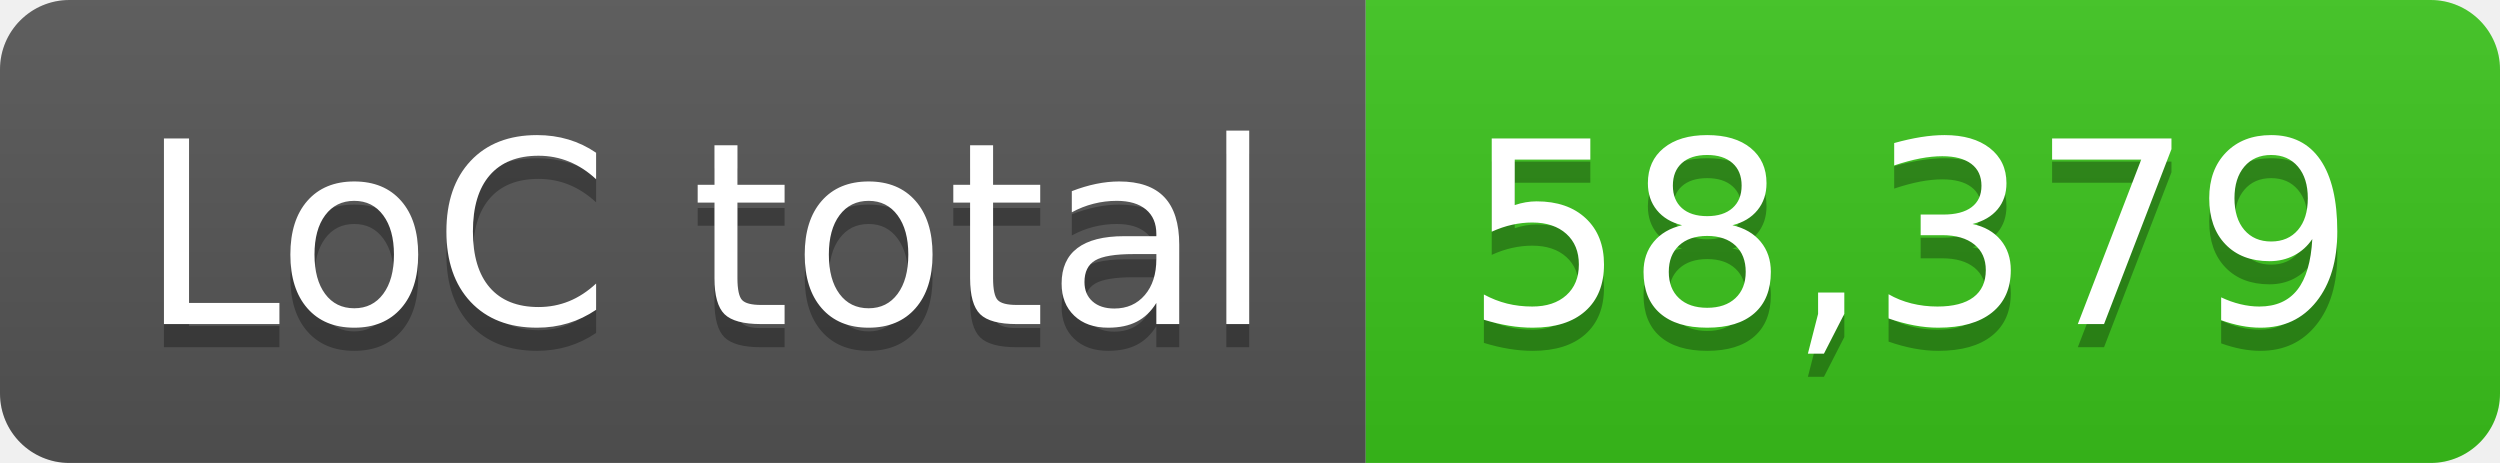
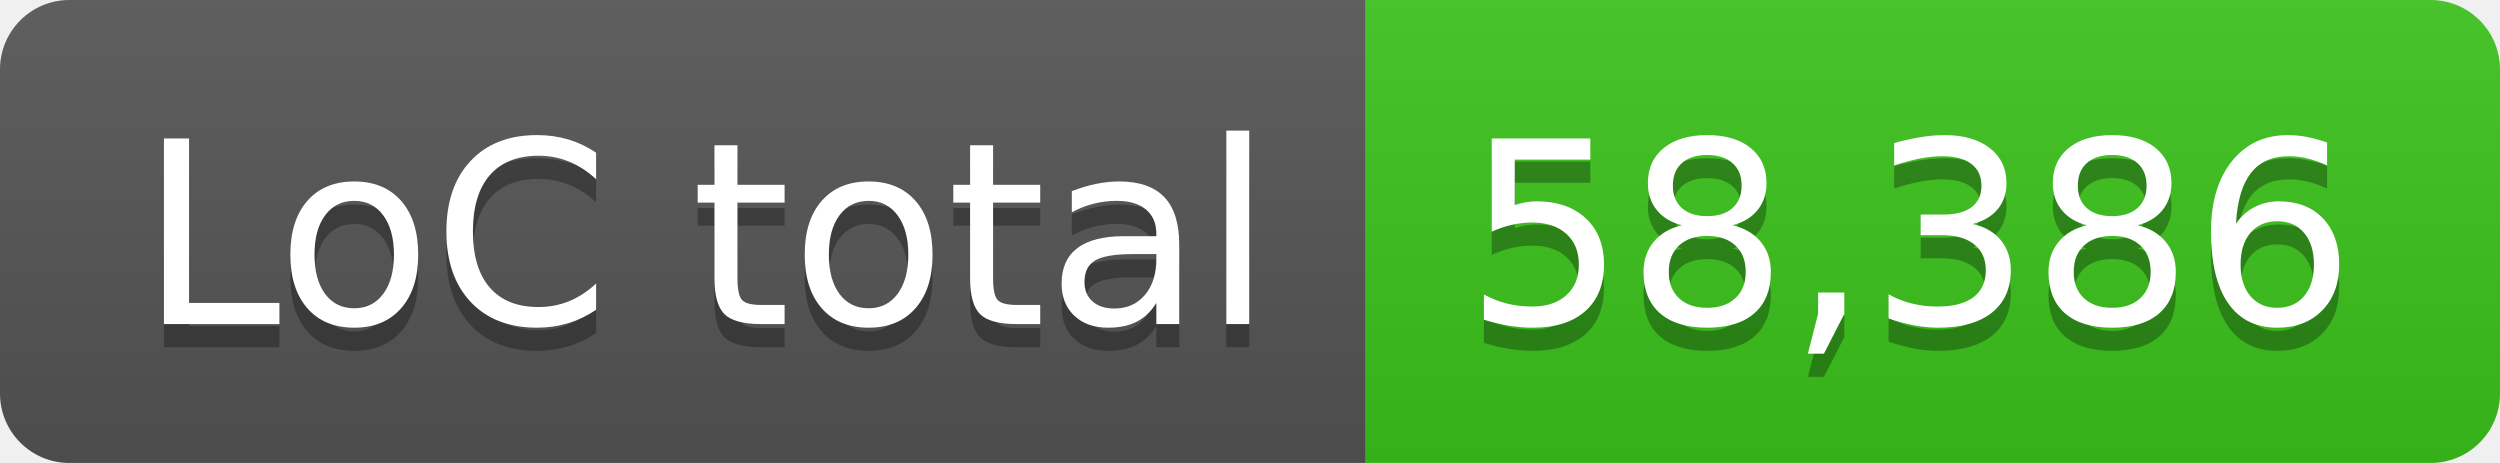
- <svg xmlns="http://www.w3.org/2000/svg" width="108" height="20" role="img" aria-label="LoC total: 58,379">
+ <svg xmlns="http://www.w3.org/2000/svg" width="108" height="20" role="img" aria-label="LoC total: 58,386">
  <linearGradient id="s" x2="0" y2="100%">
    <stop offset="0" stop-color="#bbb" stop-opacity=".1" />
    <stop offset="1" stop-opacity=".1" />
  </linearGradient>
  <clipPath id="r">
    <rect width="108" height="20" rx="3" fill="#fff" />
  </clipPath>
  <g clip-path="url(#r)">
    <rect width="59" height="20" fill="#555" />
    <rect x="59" width="49" height="20" fill="#3bc41c" />
    <rect width="108" height="20" fill="url(#s)" />
  </g>
  <g fill="#fff" text-anchor="middle" font-family="Verdana,Geneva,DejaVu Sans,sans-serif" text-rendering="geometricPrecision" font-size="110">
    <text aria-hidden="true" x="305" y="150" fill="#010101" fill-opacity=".3" transform="scale(.1)" textLength="490">LoC total</text>
    <text x="305" y="140" transform="scale(.1)" fill="#fff" textLength="490">LoC total</text>
-     <text aria-hidden="true" x="825" y="150" fill="#010101" fill-opacity=".3" transform="scale(.1)" textLength="390">58,379</text>
-     <text x="825" y="140" transform="scale(.1)" fill="#fff" textLength="390">58,379</text>
+     <text aria-hidden="true" x="825" y="150" fill="#010101" fill-opacity=".3" transform="scale(.1)" textLength="390">58,386</text>
+     <text x="825" y="140" transform="scale(.1)" fill="#fff" textLength="390">58,386</text>
  </g>
</svg>
